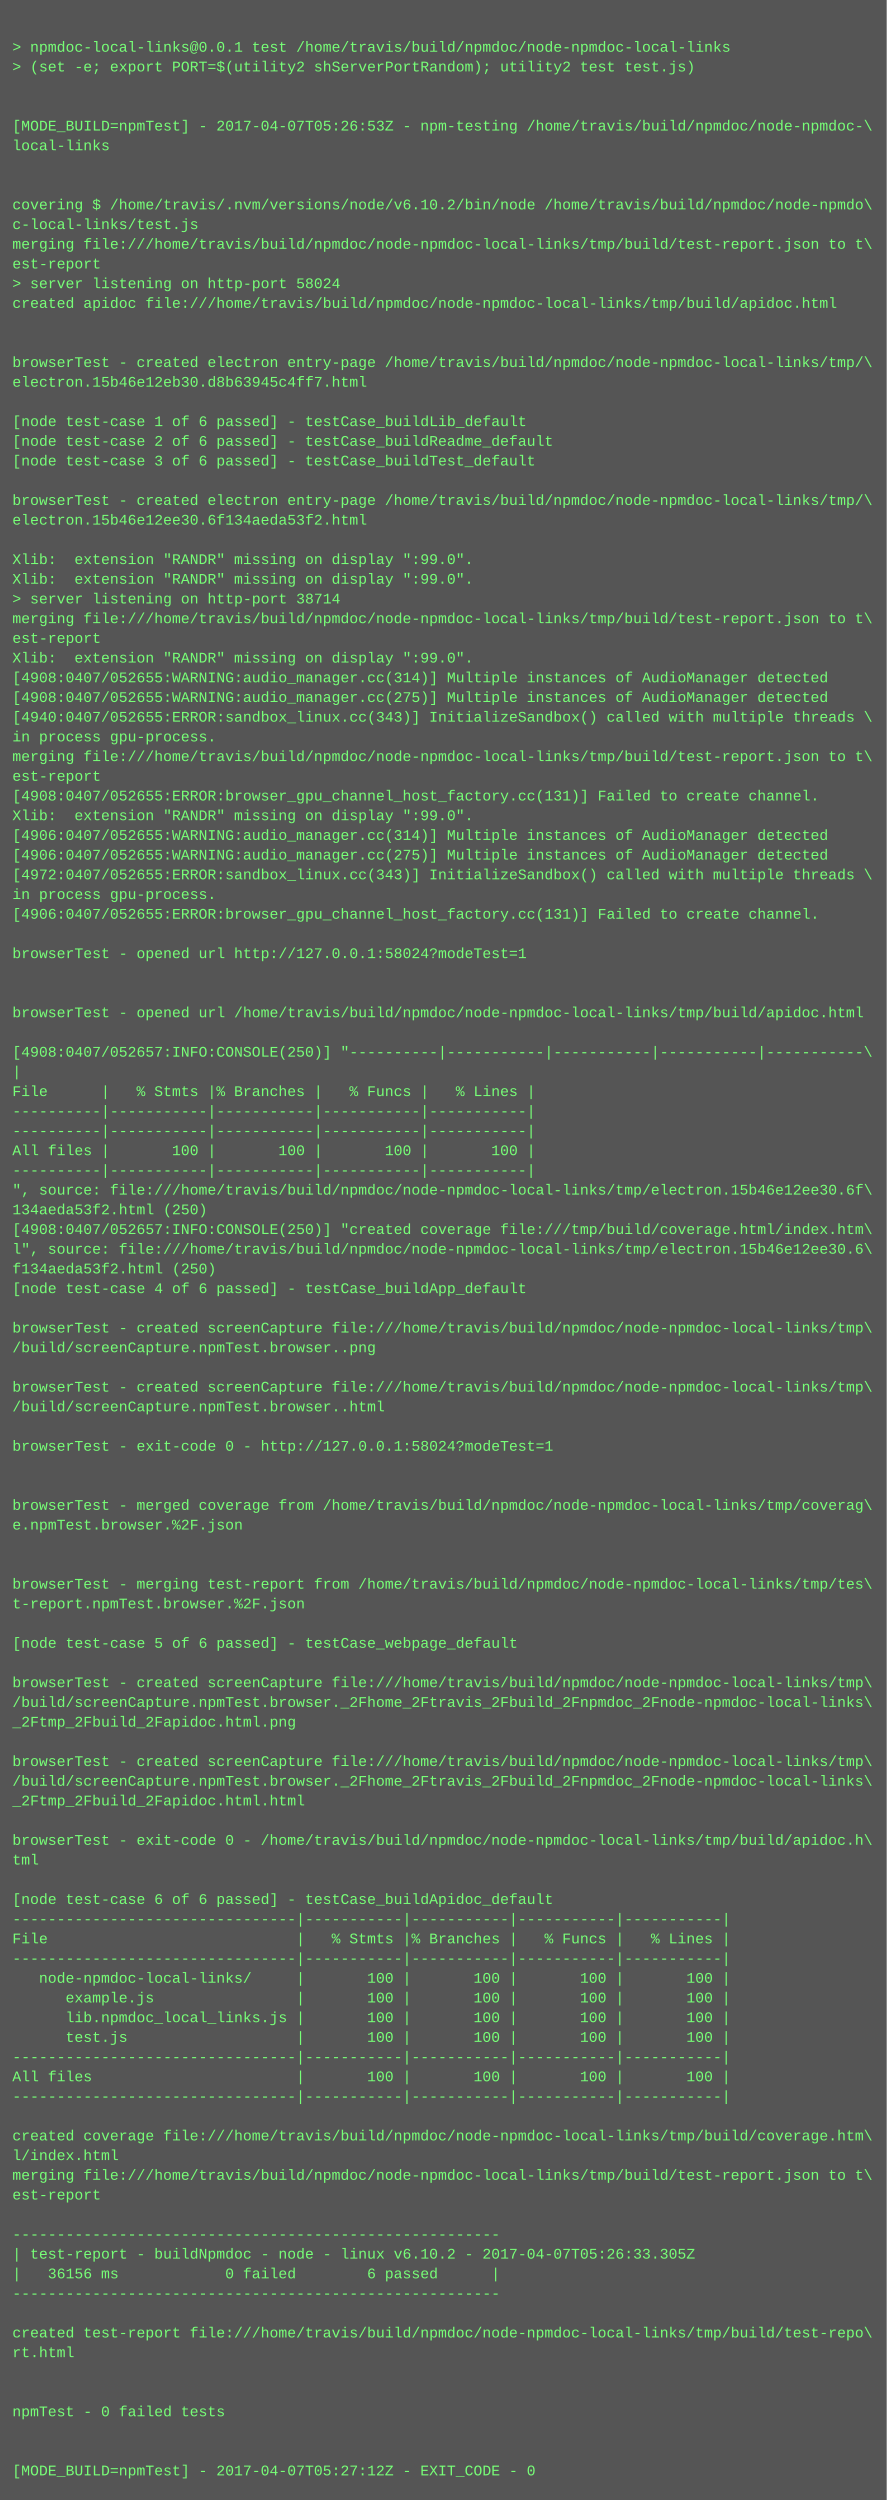
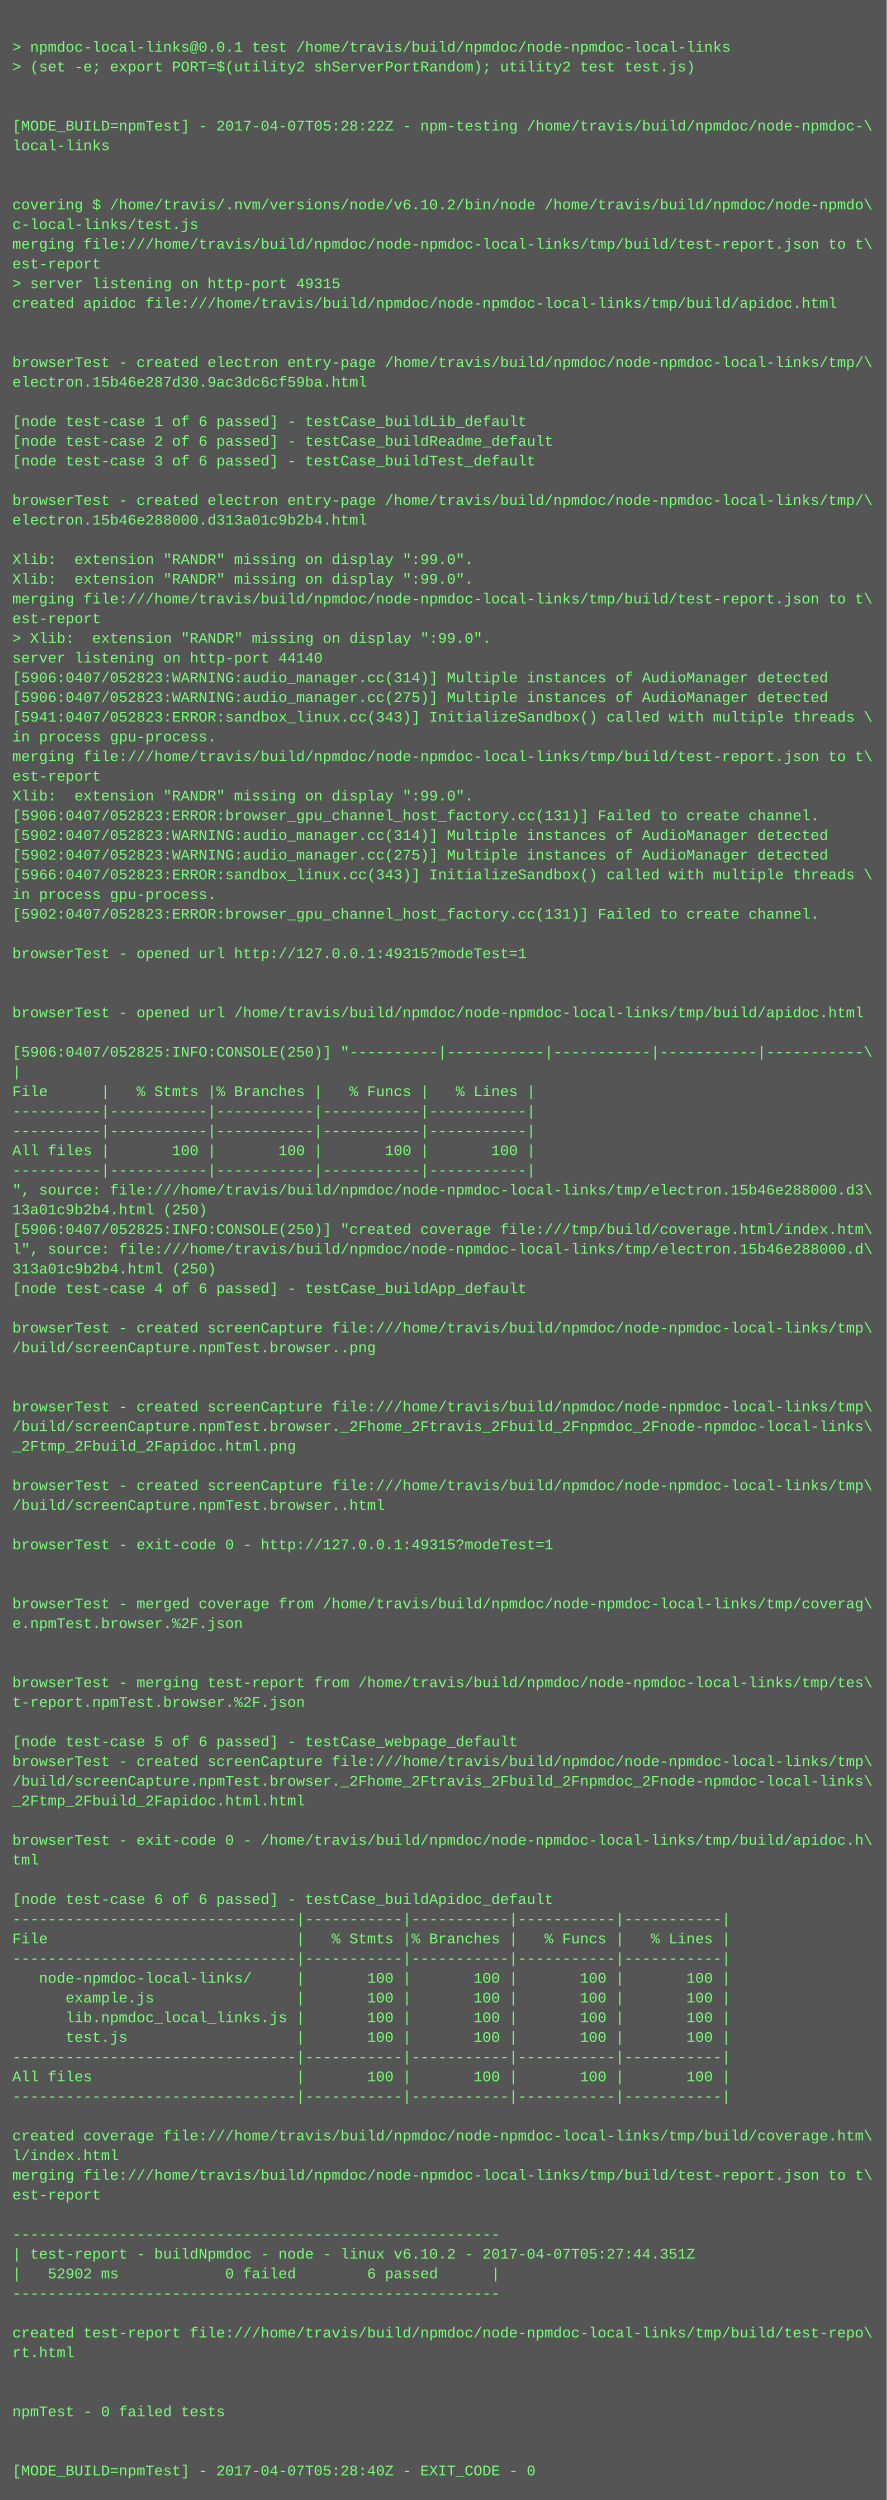
<svg xmlns="http://www.w3.org/2000/svg" height="2030" width="720">
  <rect height="2030" fill="#555" width="720" />
  <text fill="#7f7" font-family="Courier New" font-size="12" xml:space="preserve">
    <tspan x="10" y="26" />
    <tspan x="10" y="42">&gt; npmdoc-local-links@0.0.1 test /home/travis/build/npmdoc/node-npmdoc-local-links</tspan>
    <tspan x="10" y="58">&gt; (set -e; export PORT=$(utility2 shServerPortRandom); utility2 test test.js)</tspan>
    <tspan x="10" y="74" />
    <tspan x="10" y="90" />
-     <tspan x="10" y="106">[MODE_BUILD=npmTest] - 2017-04-07T05:26:53Z - npm-testing /home/travis/build/npmdoc/node-npmdoc-\</tspan>
+     <tspan x="10" y="106">[MODE_BUILD=npmTest] - 2017-04-07T05:28:22Z - npm-testing /home/travis/build/npmdoc/node-npmdoc-\</tspan>
    <tspan x="10" y="122">local-links</tspan>
    <tspan x="10" y="138" />
    <tspan x="10" y="154" />
    <tspan x="10" y="170">covering $ /home/travis/.nvm/versions/node/v6.10.2/bin/node /home/travis/build/npmdoc/node-npmdo\</tspan>
    <tspan x="10" y="186">c-local-links/test.js</tspan>
    <tspan x="10" y="202">merging file:///home/travis/build/npmdoc/node-npmdoc-local-links/tmp/build/test-report.json to t\</tspan>
    <tspan x="10" y="218">est-report</tspan>
-     <tspan x="10" y="234">&gt; server listening on http-port 58024</tspan>
+     <tspan x="10" y="234">&gt; server listening on http-port 49315</tspan>
    <tspan x="10" y="250">created apidoc file:///home/travis/build/npmdoc/node-npmdoc-local-links/tmp/build/apidoc.html</tspan>
    <tspan x="10" y="266" />
    <tspan x="10" y="282" />
    <tspan x="10" y="298">browserTest - created electron entry-page /home/travis/build/npmdoc/node-npmdoc-local-links/tmp/\</tspan>
-     <tspan x="10" y="314">electron.15b46e12eb30.d8b63945c4ff7.html</tspan>
+     <tspan x="10" y="314">electron.15b46e287d30.9ac3dc6cf59ba.html</tspan>
    <tspan x="10" y="330" />
    <tspan x="10" y="346">[node test-case 1 of 6 passed] - testCase_buildLib_default</tspan>
    <tspan x="10" y="362">[node test-case 2 of 6 passed] - testCase_buildReadme_default</tspan>
    <tspan x="10" y="378">[node test-case 3 of 6 passed] - testCase_buildTest_default</tspan>
    <tspan x="10" y="394" />
    <tspan x="10" y="410">browserTest - created electron entry-page /home/travis/build/npmdoc/node-npmdoc-local-links/tmp/\</tspan>
-     <tspan x="10" y="426">electron.15b46e12ee30.6f134aeda53f2.html</tspan>
+     <tspan x="10" y="426">electron.15b46e288000.d313a01c9b2b4.html</tspan>
    <tspan x="10" y="442" />
    <tspan x="10" y="458">Xlib:  extension "RANDR" missing on display ":99.0".</tspan>
    <tspan x="10" y="474">Xlib:  extension "RANDR" missing on display ":99.0".</tspan>
-     <tspan x="10" y="490">&gt; server listening on http-port 38714</tspan>
-     <tspan x="10" y="506">merging file:///home/travis/build/npmdoc/node-npmdoc-local-links/tmp/build/test-report.json to t\</tspan>
-     <tspan x="10" y="522">est-report</tspan>
-     <tspan x="10" y="538">Xlib:  extension "RANDR" missing on display ":99.0".</tspan>
-     <tspan x="10" y="554">[4908:0407/052655:WARNING:audio_manager.cc(314)] Multiple instances of AudioManager detected</tspan>
-     <tspan x="10" y="570">[4908:0407/052655:WARNING:audio_manager.cc(275)] Multiple instances of AudioManager detected</tspan>
-     <tspan x="10" y="586">[4940:0407/052655:ERROR:sandbox_linux.cc(343)] InitializeSandbox() called with multiple threads \</tspan>
+     <tspan x="10" y="490">merging file:///home/travis/build/npmdoc/node-npmdoc-local-links/tmp/build/test-report.json to t\</tspan>
+     <tspan x="10" y="506">est-report</tspan>
+     <tspan x="10" y="522">&gt; Xlib:  extension "RANDR" missing on display ":99.0".</tspan>
+     <tspan x="10" y="538">server listening on http-port 44140</tspan>
+     <tspan x="10" y="554">[5906:0407/052823:WARNING:audio_manager.cc(314)] Multiple instances of AudioManager detected</tspan>
+     <tspan x="10" y="570">[5906:0407/052823:WARNING:audio_manager.cc(275)] Multiple instances of AudioManager detected</tspan>
+     <tspan x="10" y="586">[5941:0407/052823:ERROR:sandbox_linux.cc(343)] InitializeSandbox() called with multiple threads \</tspan>
    <tspan x="10" y="602">in process gpu-process. </tspan>
    <tspan x="10" y="618">merging file:///home/travis/build/npmdoc/node-npmdoc-local-links/tmp/build/test-report.json to t\</tspan>
    <tspan x="10" y="634">est-report</tspan>
-     <tspan x="10" y="650">[4908:0407/052655:ERROR:browser_gpu_channel_host_factory.cc(131)] Failed to create channel.</tspan>
-     <tspan x="10" y="666">Xlib:  extension "RANDR" missing on display ":99.0".</tspan>
-     <tspan x="10" y="682">[4906:0407/052655:WARNING:audio_manager.cc(314)] Multiple instances of AudioManager detected</tspan>
-     <tspan x="10" y="698">[4906:0407/052655:WARNING:audio_manager.cc(275)] Multiple instances of AudioManager detected</tspan>
-     <tspan x="10" y="714">[4972:0407/052655:ERROR:sandbox_linux.cc(343)] InitializeSandbox() called with multiple threads \</tspan>
+     <tspan x="10" y="650">Xlib:  extension "RANDR" missing on display ":99.0".</tspan>
+     <tspan x="10" y="666">[5906:0407/052823:ERROR:browser_gpu_channel_host_factory.cc(131)] Failed to create channel.</tspan>
+     <tspan x="10" y="682">[5902:0407/052823:WARNING:audio_manager.cc(314)] Multiple instances of AudioManager detected</tspan>
+     <tspan x="10" y="698">[5902:0407/052823:WARNING:audio_manager.cc(275)] Multiple instances of AudioManager detected</tspan>
+     <tspan x="10" y="714">[5966:0407/052823:ERROR:sandbox_linux.cc(343)] InitializeSandbox() called with multiple threads \</tspan>
    <tspan x="10" y="730">in process gpu-process. </tspan>
-     <tspan x="10" y="746">[4906:0407/052655:ERROR:browser_gpu_channel_host_factory.cc(131)] Failed to create channel.</tspan>
+     <tspan x="10" y="746">[5902:0407/052823:ERROR:browser_gpu_channel_host_factory.cc(131)] Failed to create channel.</tspan>
    <tspan x="10" y="762" />
-     <tspan x="10" y="778">browserTest - opened url http://127.0.0.1:58024?modeTest=1</tspan>
+     <tspan x="10" y="778">browserTest - opened url http://127.0.0.1:49315?modeTest=1</tspan>
    <tspan x="10" y="794" />
    <tspan x="10" y="810" />
    <tspan x="10" y="826">browserTest - opened url /home/travis/build/npmdoc/node-npmdoc-local-links/tmp/build/apidoc.html</tspan>
    <tspan x="10" y="842" />
-     <tspan x="10" y="858">[4908:0407/052657:INFO:CONSOLE(250)] "----------|-----------|-----------|-----------|-----------\</tspan>
+     <tspan x="10" y="858">[5906:0407/052825:INFO:CONSOLE(250)] "----------|-----------|-----------|-----------|-----------\</tspan>
    <tspan x="10" y="874">|</tspan>
    <tspan x="10" y="890">File      |   % Stmts |% Branches |   % Funcs |   % Lines |</tspan>
    <tspan x="10" y="906">----------|-----------|-----------|-----------|-----------|</tspan>
    <tspan x="10" y="922">----------|-----------|-----------|-----------|-----------|</tspan>
    <tspan x="10" y="938">All files |       100 |       100 |       100 |       100 |</tspan>
    <tspan x="10" y="954">----------|-----------|-----------|-----------|-----------|</tspan>
-     <tspan x="10" y="970">", source: file:///home/travis/build/npmdoc/node-npmdoc-local-links/tmp/electron.15b46e12ee30.6f\</tspan>
-     <tspan x="10" y="986">134aeda53f2.html (250)</tspan>
-     <tspan x="10" y="1002">[4908:0407/052657:INFO:CONSOLE(250)] "created coverage file:///tmp/build/coverage.html/index.htm\</tspan>
-     <tspan x="10" y="1018">l", source: file:///home/travis/build/npmdoc/node-npmdoc-local-links/tmp/electron.15b46e12ee30.6\</tspan>
-     <tspan x="10" y="1034">f134aeda53f2.html (250)</tspan>
+     <tspan x="10" y="970">", source: file:///home/travis/build/npmdoc/node-npmdoc-local-links/tmp/electron.15b46e288000.d3\</tspan>
+     <tspan x="10" y="986">13a01c9b2b4.html (250)</tspan>
+     <tspan x="10" y="1002">[5906:0407/052825:INFO:CONSOLE(250)] "created coverage file:///tmp/build/coverage.html/index.htm\</tspan>
+     <tspan x="10" y="1018">l", source: file:///home/travis/build/npmdoc/node-npmdoc-local-links/tmp/electron.15b46e288000.d\</tspan>
+     <tspan x="10" y="1034">313a01c9b2b4.html (250)</tspan>
    <tspan x="10" y="1050">[node test-case 4 of 6 passed] - testCase_buildApp_default</tspan>
    <tspan x="10" y="1066" />
    <tspan x="10" y="1082">browserTest - created screenCapture file:///home/travis/build/npmdoc/node-npmdoc-local-links/tmp\</tspan>
    <tspan x="10" y="1098">/build/screenCapture.npmTest.browser..png</tspan>
    <tspan x="10" y="1114" />
-     <tspan x="10" y="1130">browserTest - created screenCapture file:///home/travis/build/npmdoc/node-npmdoc-local-links/tmp\</tspan>
-     <tspan x="10" y="1146">/build/screenCapture.npmTest.browser..html</tspan>
-     <tspan x="10" y="1162" />
-     <tspan x="10" y="1178">browserTest - exit-code 0 - http://127.0.0.1:58024?modeTest=1</tspan>
+     <tspan x="10" y="1130" />
+     <tspan x="10" y="1146">browserTest - created screenCapture file:///home/travis/build/npmdoc/node-npmdoc-local-links/tmp\</tspan>
+     <tspan x="10" y="1162">/build/screenCapture.npmTest.browser._2Fhome_2Ftravis_2Fbuild_2Fnpmdoc_2Fnode-npmdoc-local-links\</tspan>
+     <tspan x="10" y="1178">_2Ftmp_2Fbuild_2Fapidoc.html.png</tspan>
    <tspan x="10" y="1194" />
-     <tspan x="10" y="1210" />
-     <tspan x="10" y="1226">browserTest - merged coverage from /home/travis/build/npmdoc/node-npmdoc-local-links/tmp/coverag\</tspan>
-     <tspan x="10" y="1242">e.npmTest.browser.%2F.json</tspan>
-     <tspan x="10" y="1258" />
+     <tspan x="10" y="1210">browserTest - created screenCapture file:///home/travis/build/npmdoc/node-npmdoc-local-links/tmp\</tspan>
+     <tspan x="10" y="1226">/build/screenCapture.npmTest.browser..html</tspan>
+     <tspan x="10" y="1242" />
+     <tspan x="10" y="1258">browserTest - exit-code 0 - http://127.0.0.1:49315?modeTest=1</tspan>
    <tspan x="10" y="1274" />
-     <tspan x="10" y="1290">browserTest - merging test-report from /home/travis/build/npmdoc/node-npmdoc-local-links/tmp/tes\</tspan>
-     <tspan x="10" y="1306">t-report.npmTest.browser.%2F.json</tspan>
-     <tspan x="10" y="1322" />
-     <tspan x="10" y="1338">[node test-case 5 of 6 passed] - testCase_webpage_default</tspan>
+     <tspan x="10" y="1290" />
+     <tspan x="10" y="1306">browserTest - merged coverage from /home/travis/build/npmdoc/node-npmdoc-local-links/tmp/coverag\</tspan>
+     <tspan x="10" y="1322">e.npmTest.browser.%2F.json</tspan>
+     <tspan x="10" y="1338" />
    <tspan x="10" y="1354" />
-     <tspan x="10" y="1370">browserTest - created screenCapture file:///home/travis/build/npmdoc/node-npmdoc-local-links/tmp\</tspan>
-     <tspan x="10" y="1386">/build/screenCapture.npmTest.browser._2Fhome_2Ftravis_2Fbuild_2Fnpmdoc_2Fnode-npmdoc-local-links\</tspan>
-     <tspan x="10" y="1402">_2Ftmp_2Fbuild_2Fapidoc.html.png</tspan>
-     <tspan x="10" y="1418" />
+     <tspan x="10" y="1370">browserTest - merging test-report from /home/travis/build/npmdoc/node-npmdoc-local-links/tmp/tes\</tspan>
+     <tspan x="10" y="1386">t-report.npmTest.browser.%2F.json</tspan>
+     <tspan x="10" y="1402" />
+     <tspan x="10" y="1418">[node test-case 5 of 6 passed] - testCase_webpage_default</tspan>
    <tspan x="10" y="1434">browserTest - created screenCapture file:///home/travis/build/npmdoc/node-npmdoc-local-links/tmp\</tspan>
    <tspan x="10" y="1450">/build/screenCapture.npmTest.browser._2Fhome_2Ftravis_2Fbuild_2Fnpmdoc_2Fnode-npmdoc-local-links\</tspan>
    <tspan x="10" y="1466">_2Ftmp_2Fbuild_2Fapidoc.html.html</tspan>
    <tspan x="10" y="1482" />
    <tspan x="10" y="1498">browserTest - exit-code 0 - /home/travis/build/npmdoc/node-npmdoc-local-links/tmp/build/apidoc.h\</tspan>
    <tspan x="10" y="1514">tml</tspan>
    <tspan x="10" y="1530" />
    <tspan x="10" y="1546">[node test-case 6 of 6 passed] - testCase_buildApidoc_default</tspan>
    <tspan x="10" y="1562">--------------------------------|-----------|-----------|-----------|-----------|</tspan>
    <tspan x="10" y="1578">File                            |   % Stmts |% Branches |   % Funcs |   % Lines |</tspan>
    <tspan x="10" y="1594">--------------------------------|-----------|-----------|-----------|-----------|</tspan>
    <tspan x="10" y="1610">   node-npmdoc-local-links/     |       100 |       100 |       100 |       100 |</tspan>
    <tspan x="10" y="1626">      example.js                |       100 |       100 |       100 |       100 |</tspan>
    <tspan x="10" y="1642">      lib.npmdoc_local_links.js |       100 |       100 |       100 |       100 |</tspan>
    <tspan x="10" y="1658">      test.js                   |       100 |       100 |       100 |       100 |</tspan>
    <tspan x="10" y="1674">--------------------------------|-----------|-----------|-----------|-----------|</tspan>
    <tspan x="10" y="1690">All files                       |       100 |       100 |       100 |       100 |</tspan>
    <tspan x="10" y="1706">--------------------------------|-----------|-----------|-----------|-----------|</tspan>
    <tspan x="10" y="1722" />
    <tspan x="10" y="1738">created coverage file:///home/travis/build/npmdoc/node-npmdoc-local-links/tmp/build/coverage.htm\</tspan>
    <tspan x="10" y="1754">l/index.html</tspan>
    <tspan x="10" y="1770">merging file:///home/travis/build/npmdoc/node-npmdoc-local-links/tmp/build/test-report.json to t\</tspan>
    <tspan x="10" y="1786">est-report</tspan>
    <tspan x="10" y="1802" />
    <tspan x="10" y="1818">-------------------------------------------------------</tspan>
-     <tspan x="10" y="1834">| test-report - buildNpmdoc - node - linux v6.10.2 - 2017-04-07T05:26:33.305Z</tspan>
-     <tspan x="10" y="1850">|   36156 ms            0 failed        6 passed      |</tspan>
+     <tspan x="10" y="1834">| test-report - buildNpmdoc - node - linux v6.10.2 - 2017-04-07T05:27:44.351Z</tspan>
+     <tspan x="10" y="1850">|   52902 ms            0 failed        6 passed      |</tspan>
    <tspan x="10" y="1866">-------------------------------------------------------</tspan>
    <tspan x="10" y="1882" />
    <tspan x="10" y="1898">created test-report file:///home/travis/build/npmdoc/node-npmdoc-local-links/tmp/build/test-repo\</tspan>
    <tspan x="10" y="1914">rt.html</tspan>
    <tspan x="10" y="1930" />
    <tspan x="10" y="1946" />
    <tspan x="10" y="1962">npmTest - 0 failed tests</tspan>
    <tspan x="10" y="1978" />
    <tspan x="10" y="1994" />
-     <tspan x="10" y="2010">[MODE_BUILD=npmTest] - 2017-04-07T05:27:12Z - EXIT_CODE - 0</tspan>
+     <tspan x="10" y="2010">[MODE_BUILD=npmTest] - 2017-04-07T05:28:40Z - EXIT_CODE - 0</tspan>
  </text>
</svg>
